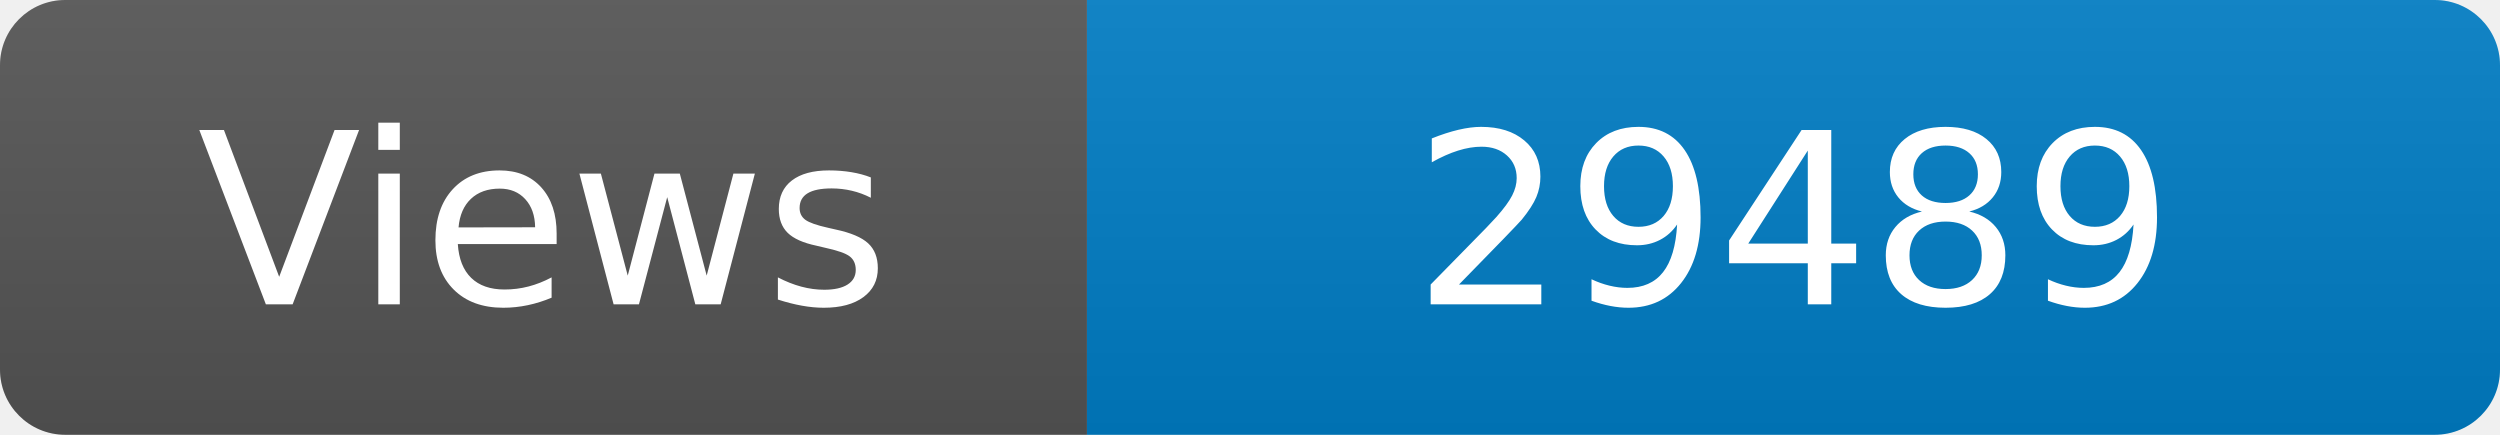
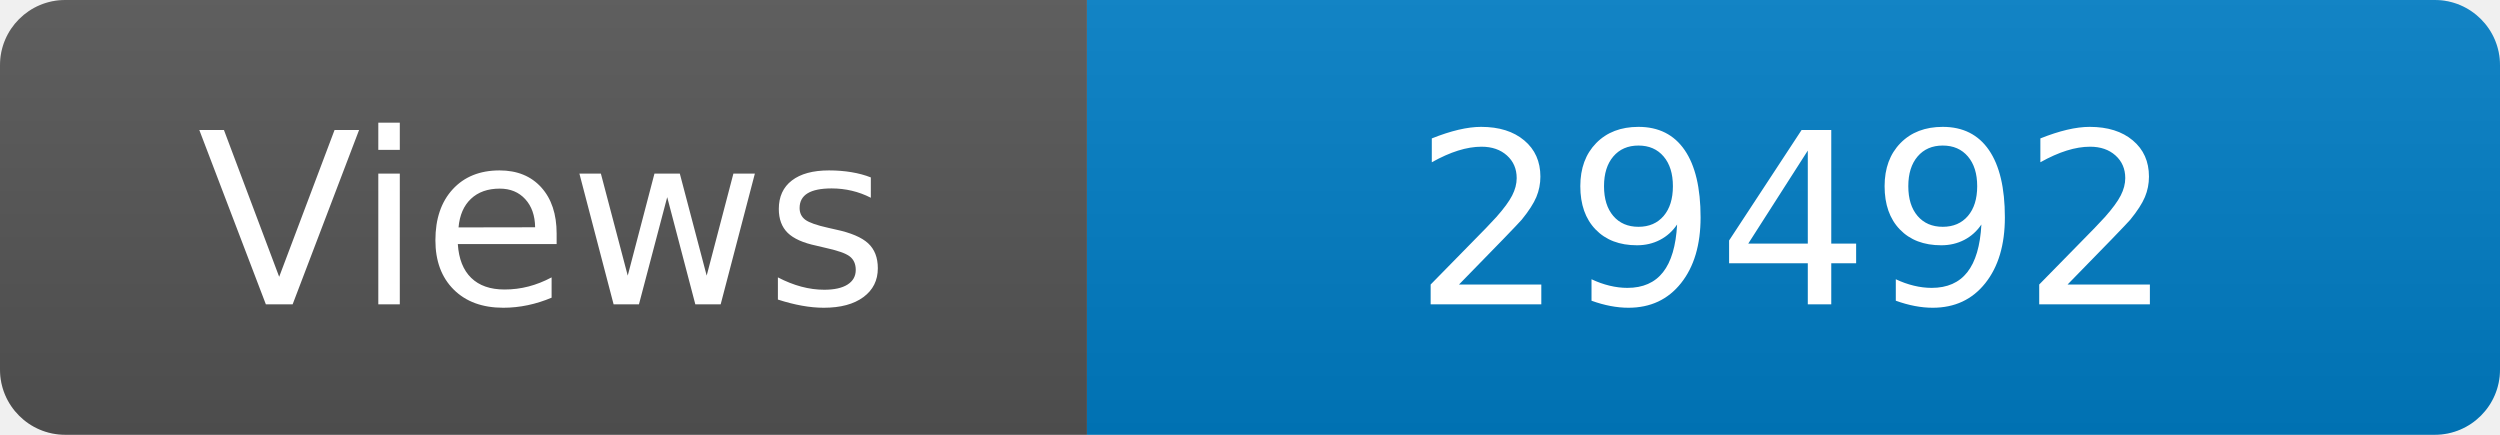
<svg xmlns="http://www.w3.org/2000/svg" width="115" height="20" role="img" aria-label="Maintained?: yes">
  <linearGradient id="s" x2="0" y2="100%">
    <stop offset="0" stop-color="#bbb" stop-opacity=".1" />
    <stop offset="1" stop-opacity=".1" />
  </linearGradient>
  <clipPath id="r">
    <rect width="115" height="20" rx="3" fill="#fff" />
  </clipPath>
  <g clip-path="url(#r)">
    <rect width="50" height="20" fill="#555" />
    <rect x="50" width="160" height="20" fill="#007ec6" />
    <rect width="115" height="20" fill="url(#s)" />
  </g>
  <g fill="#fff" text-anchor="middle" font-family="Verdana,Geneva,DejaVu Sans,sans-serif" font-size="110">
    <text x="250" y="140" transform="scale(.1)" fill="#fff">Views</text>
-     <text x="825" y="140" transform="scale(.1)" fill="#fff">29489</text>
+     <text x="825" y="140" transform="scale(.1)" fill="#fff">29492</text>
  </g>
</svg>
